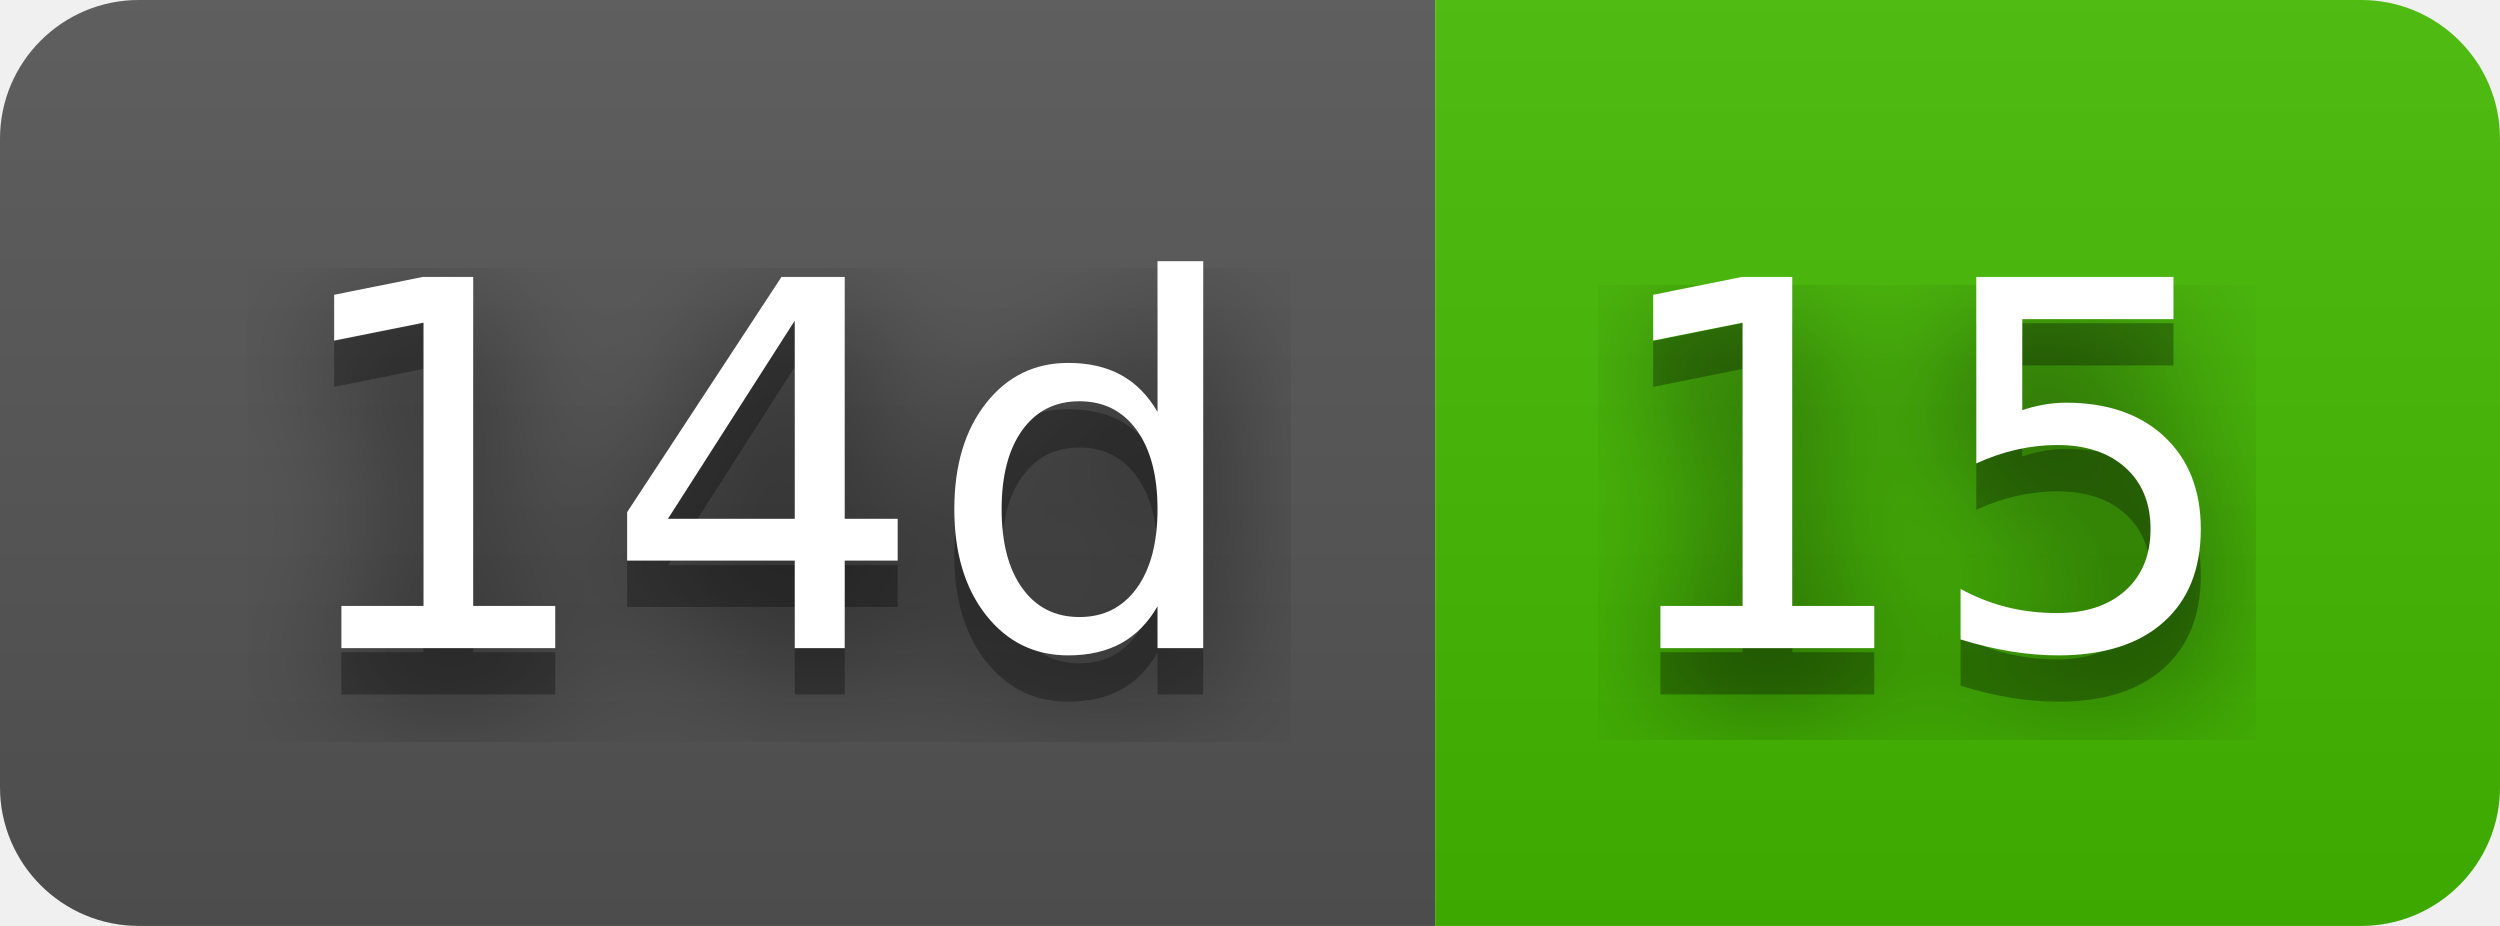
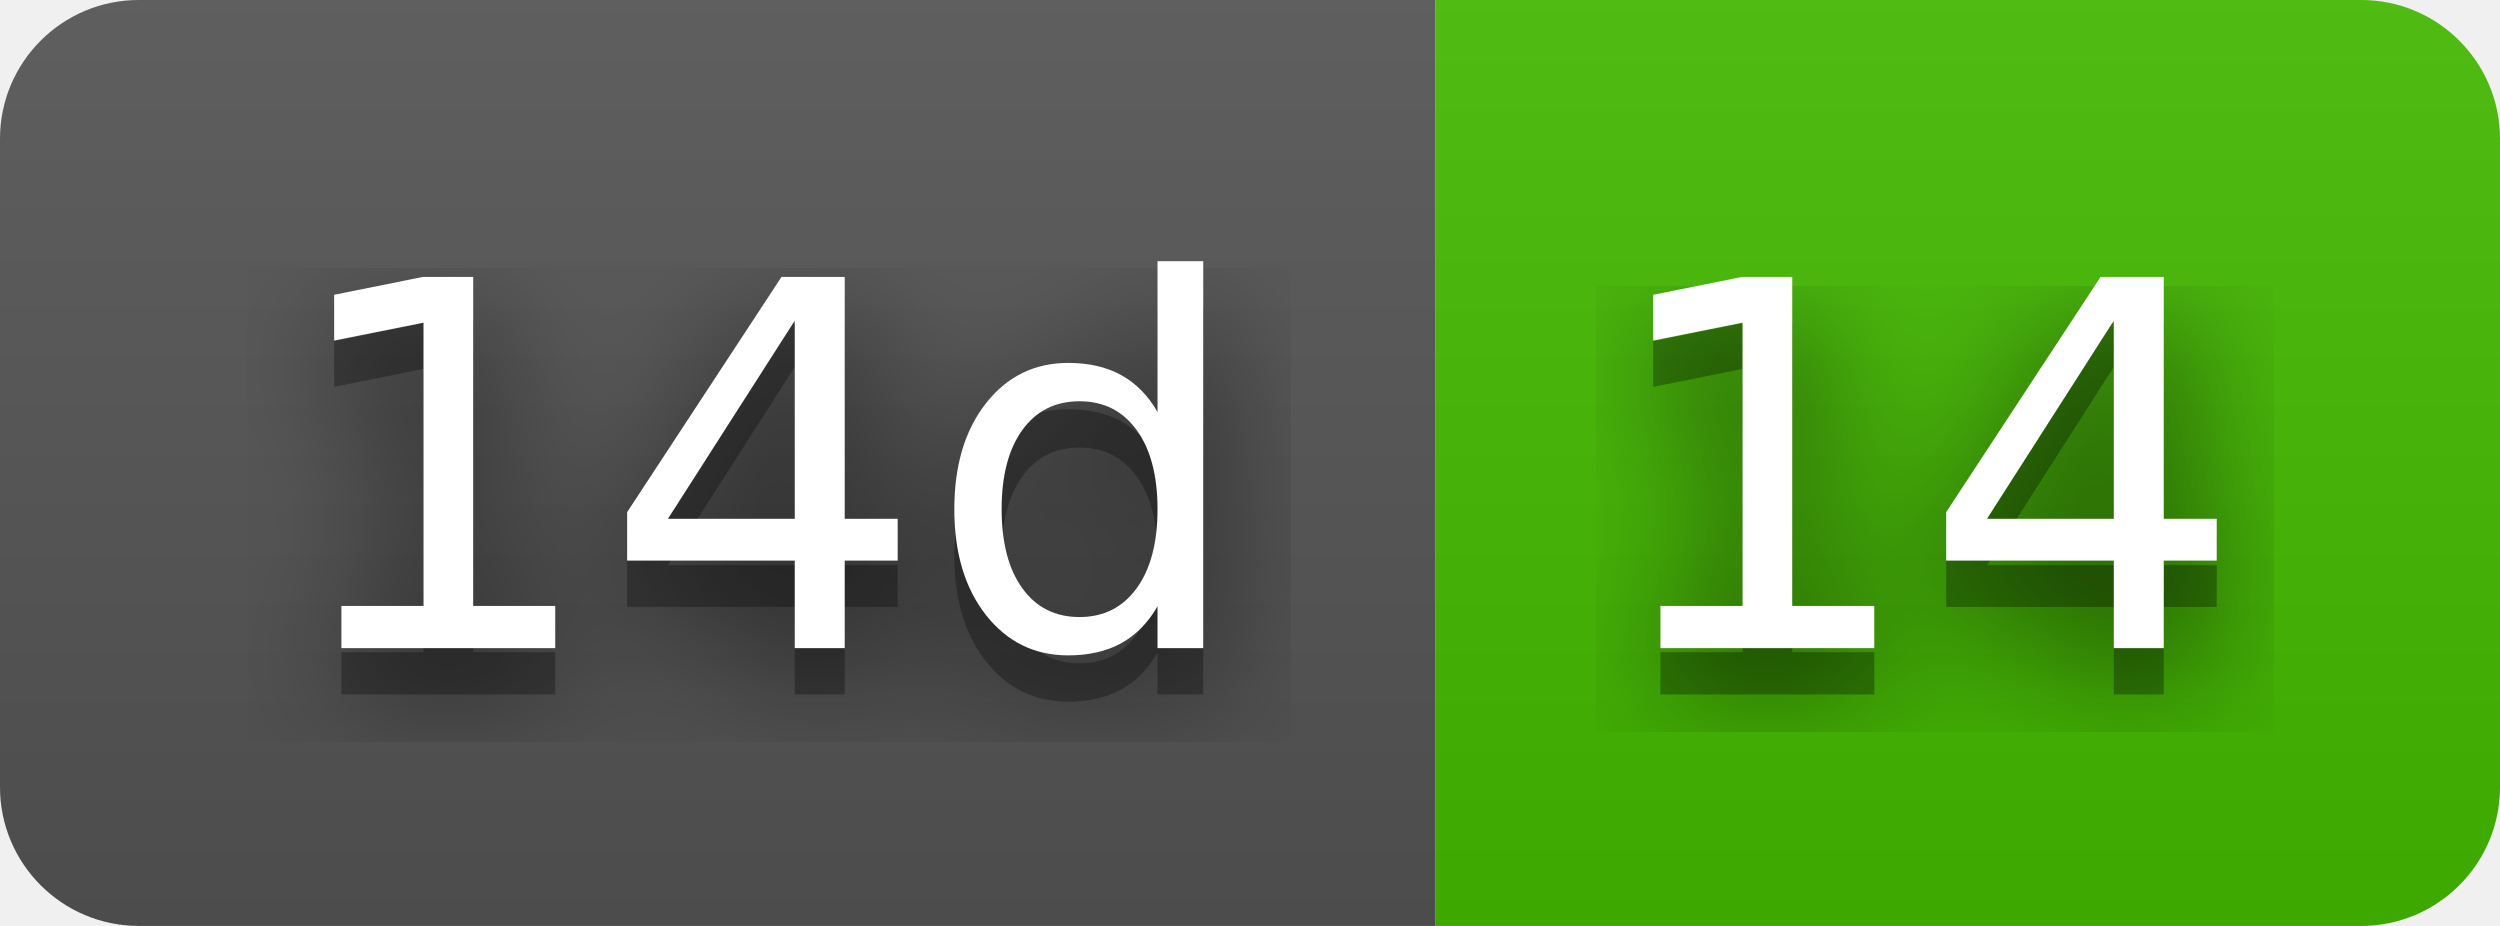
- <svg xmlns="http://www.w3.org/2000/svg" width="54" height="20" role="img" aria-label="14d: 15">
+ <svg xmlns="http://www.w3.org/2000/svg" width="54" height="20" role="img" aria-label="14d: 14">
  <filter id="blur">
    <feGaussianBlur stdDeviation="16" />
  </filter>
  <linearGradient id="s" x2="0" y2="100%">
    <stop offset="0" stop-color="#bbb" stop-opacity=".1" />
    <stop offset="1" stop-opacity=".1" />
  </linearGradient>
  <clipPath id="r">
    <rect width="54" height="20" rx="3" />
  </clipPath>
  <g clip-path="url(#r)">
    <rect width="31" height="20" fill="#555" />
    <rect x="31" width="23" height="20" fill="#4b0" />
    <rect width="54" height="20" fill="url(#s)" />
  </g>
  <g fill="#fff" text-anchor="middle" font-family="Verdana,Geneva,DejaVu Sans,sans-serif" text-rendering="geometricPrecision" font-size="110">
    <g transform="scale(.1)">
      <g aria-hidden="true" fill="#010101">
        <text x="165" y="150" fill-opacity=".8" filter="url(#blur)" textLength="210">14d</text>
        <text x="165" y="150" fill-opacity=".3" textLength="210">14d</text>
      </g>
      <text x="165" y="140" textLength="210">14d</text>
    </g>
    <g transform="scale(.1)">
      <g aria-hidden="true" fill="#010101">
-         <text x="415" y="150" fill-opacity=".8" filter="url(#blur)" textLength="130">15</text>
-         <text x="415" y="150" fill-opacity=".3" textLength="130">15</text>
+         <text x="415" y="150" fill-opacity=".8" filter="url(#blur)" textLength="130">14</text>
+         <text x="415" y="150" fill-opacity=".3" textLength="130">14</text>
      </g>
-       <text x="415" y="140" textLength="130">15</text>
+       <text x="415" y="140" textLength="130">14</text>
    </g>
  </g>
</svg>
